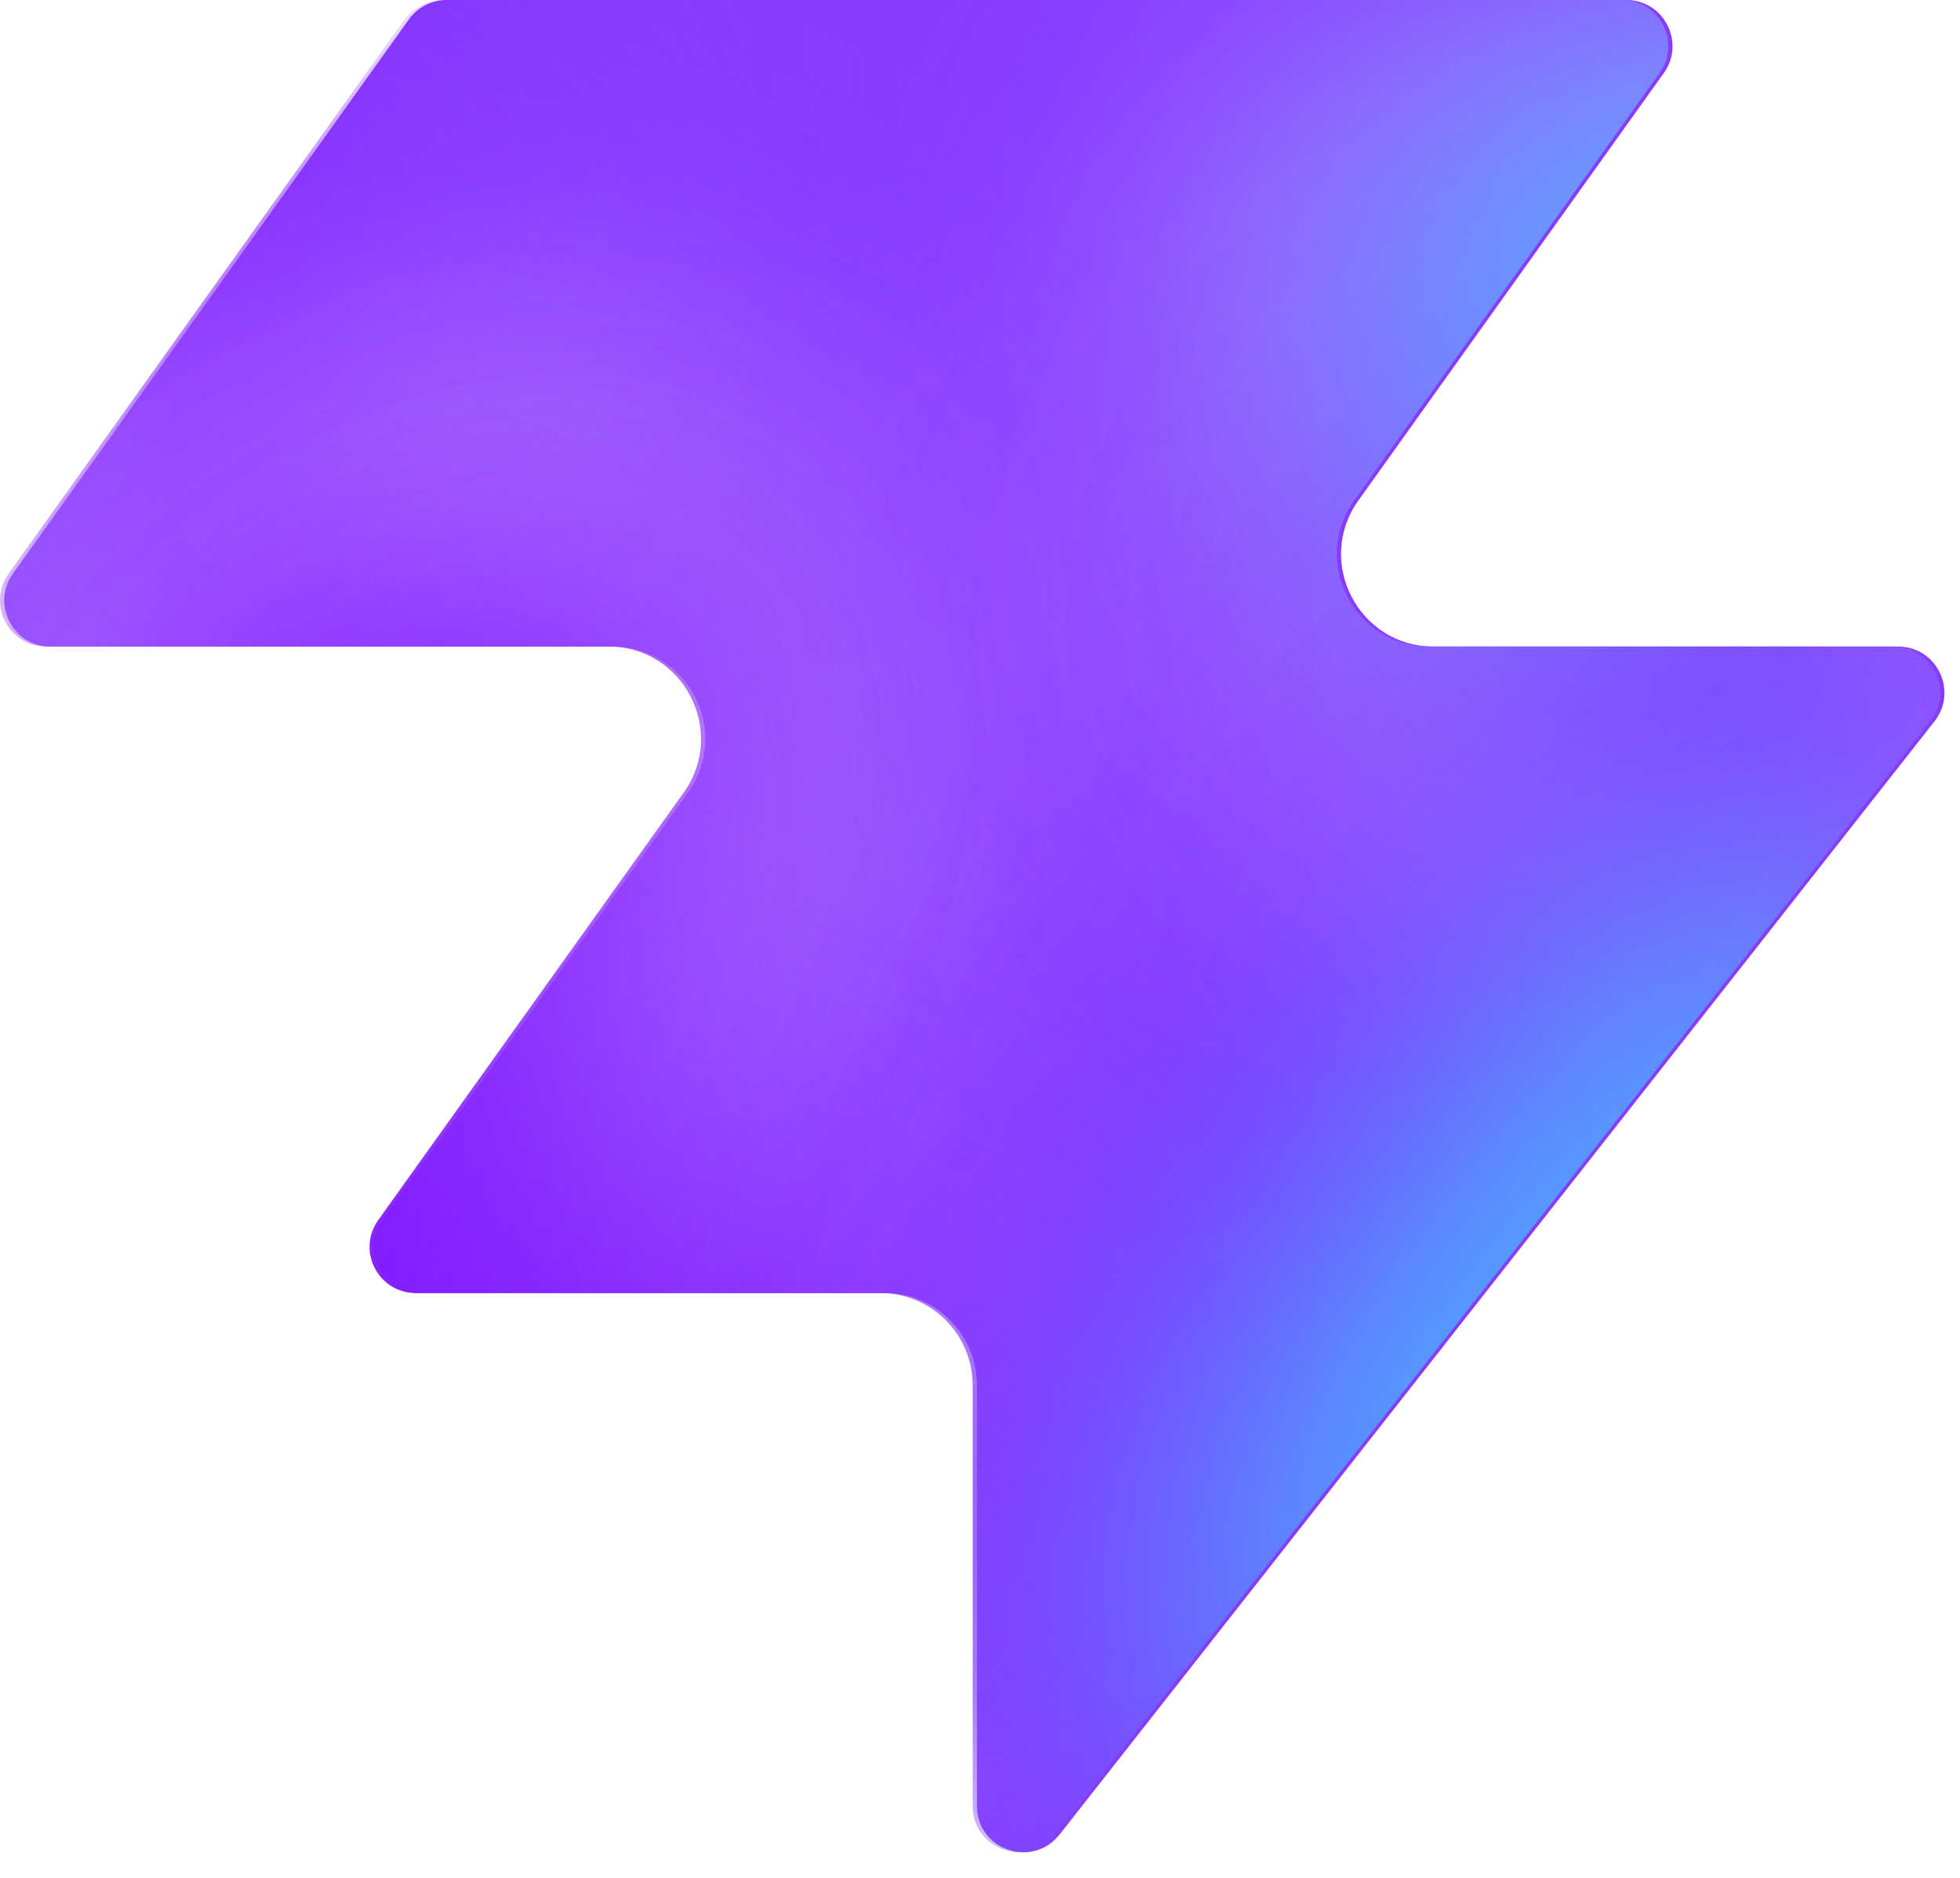
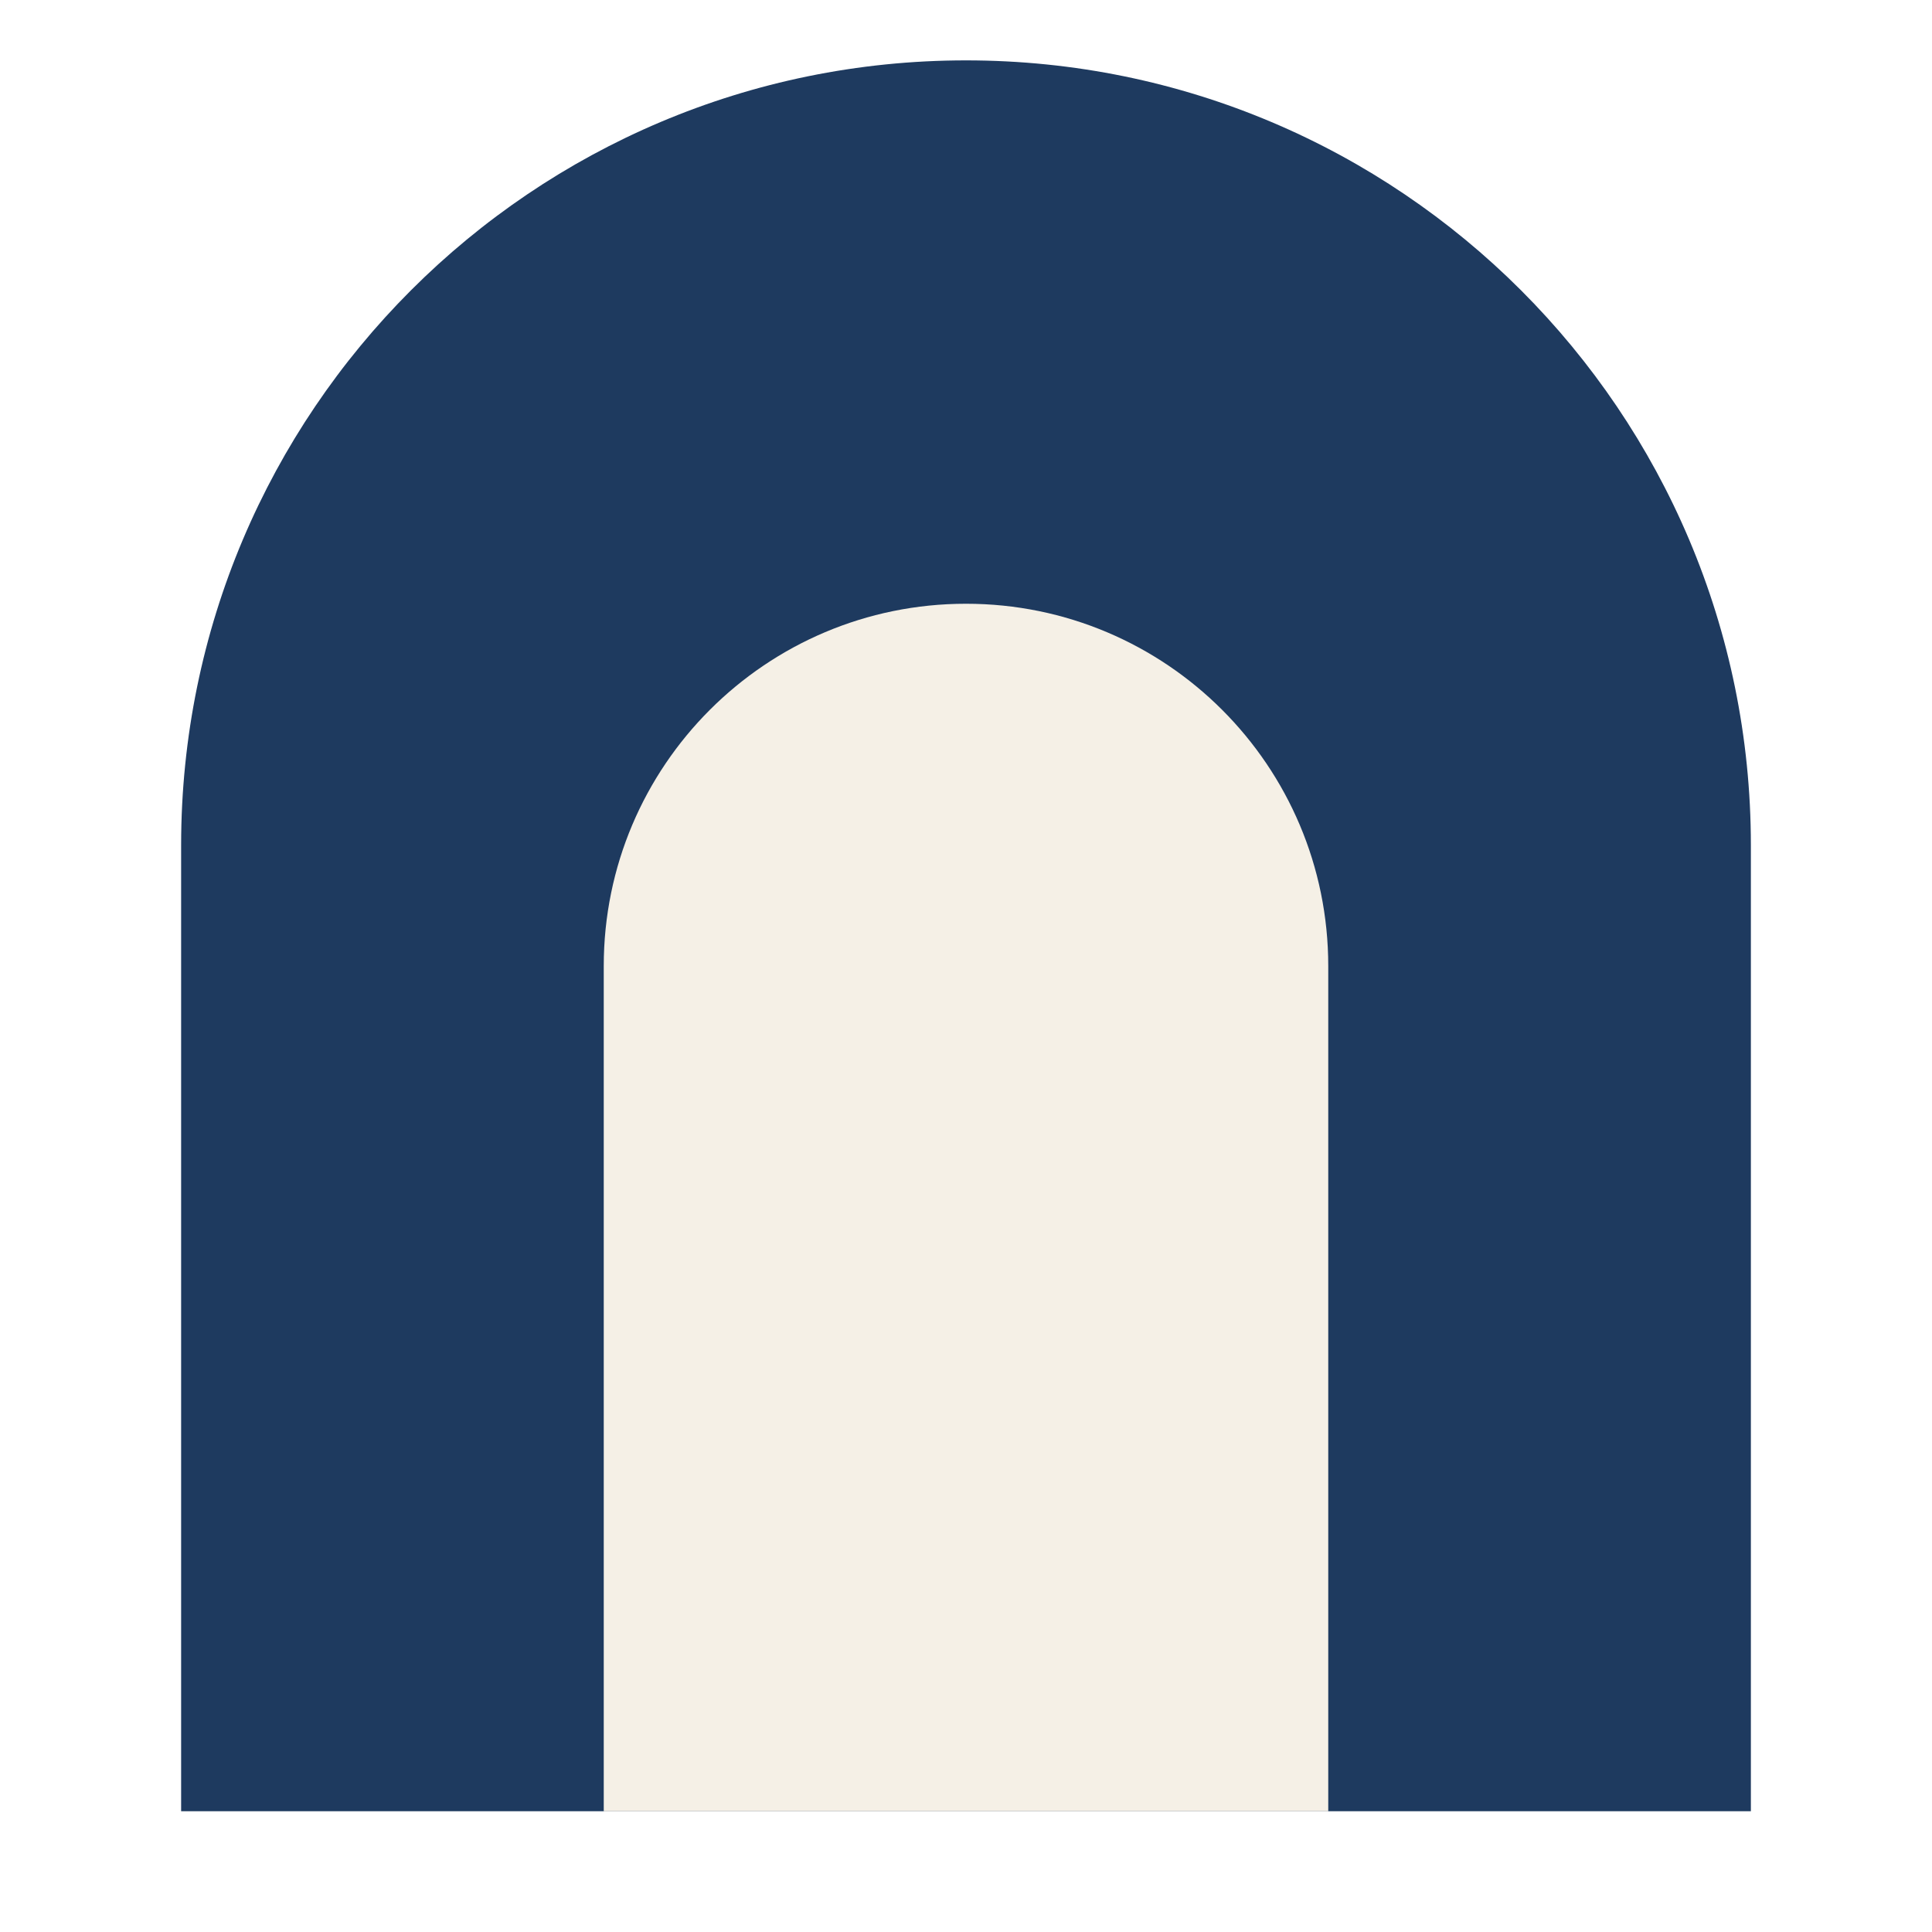
- <svg xmlns="http://www.w3.org/2000/svg" width="48" height="46" fill="none" viewBox="0 0 48 46">
-   <path fill="#863bff" d="M25.946 44.938c-.664.845-2.021.375-2.021-.698V33.937a2.26 2.26 0 0 0-2.262-2.262H10.287c-.92 0-1.456-1.04-.92-1.788l7.48-10.471c1.07-1.497 0-3.578-1.842-3.578H1.237c-.92 0-1.456-1.04-.92-1.788L10.013.474c.214-.297.556-.474.92-.474h28.894c.92 0 1.456 1.04.92 1.788l-7.48 10.471c-1.07 1.498 0 3.579 1.842 3.579h11.377c.943 0 1.473 1.088.89 1.83L25.947 44.94z" style="fill:#863bff;fill:color(display-p3 .525 .23 1);fill-opacity:1" />
-   <mask id="a" width="48" height="46" x="0" y="0" maskUnits="userSpaceOnUse" style="mask-type:alpha">
-     <path fill="#000" d="M25.842 44.938c-.664.844-2.021.375-2.021-.698V33.937a2.26 2.26 0 0 0-2.262-2.262H10.183c-.92 0-1.456-1.04-.92-1.788l7.48-10.471c1.07-1.498 0-3.579-1.842-3.579H1.133c-.92 0-1.456-1.04-.92-1.787L9.91.473c.214-.297.556-.474.92-.474h28.894c.92 0 1.456 1.04.92 1.788l-7.48 10.471c-1.07 1.498 0 3.578 1.842 3.578h11.377c.943 0 1.473 1.088.89 1.832L25.843 44.94z" style="fill:#000;fill-opacity:1" />
-   </mask>
-   <g mask="url(#a)">
-     <g filter="url(#b)">
-       <ellipse cx="5.508" cy="14.704" fill="#ede6ff" rx="5.508" ry="14.704" style="fill:#ede6ff;fill:color(display-p3 .927 .903 1);fill-opacity:1" transform="matrix(.00324 1 1 -.00324 -4.47 31.516)" />
-     </g>
-     <g filter="url(#c)">
-       <ellipse cx="10.399" cy="29.851" fill="#ede6ff" rx="10.399" ry="29.851" style="fill:#ede6ff;fill:color(display-p3 .927 .903 1);fill-opacity:1" transform="matrix(.00324 1 1 -.00324 -39.328 7.883)" />
-     </g>
-     <g filter="url(#d)">
-       <ellipse cx="5.508" cy="30.487" fill="#7e14ff" rx="5.508" ry="30.487" style="fill:#7e14ff;fill:color(display-p3 .492 .077 1);fill-opacity:1" transform="rotate(89.814 -25.913 -14.639)scale(1 -1)" />
-     </g>
-     <g filter="url(#e)">
-       <ellipse cx="5.508" cy="30.599" fill="#7e14ff" rx="5.508" ry="30.599" style="fill:#7e14ff;fill:color(display-p3 .492 .077 1);fill-opacity:1" transform="rotate(89.814 -32.644 -3.334)scale(1 -1)" />
-     </g>
-     <g filter="url(#f)">
-       <ellipse cx="5.508" cy="30.599" fill="#7e14ff" rx="5.508" ry="30.599" style="fill:#7e14ff;fill:color(display-p3 .492 .077 1);fill-opacity:1" transform="matrix(.00324 1 1 -.00324 -34.34 30.47)" />
-     </g>
-     <g filter="url(#g)">
-       <ellipse cx="14.072" cy="22.078" fill="#ede6ff" rx="14.072" ry="22.078" style="fill:#ede6ff;fill:color(display-p3 .927 .903 1);fill-opacity:1" transform="rotate(93.35 24.506 48.493)scale(-1 1)" />
-     </g>
-     <g filter="url(#h)">
-       <ellipse cx="3.47" cy="21.501" fill="#7e14ff" rx="3.47" ry="21.501" style="fill:#7e14ff;fill:color(display-p3 .492 .077 1);fill-opacity:1" transform="rotate(89.009 28.708 47.59)scale(-1 1)" />
-     </g>
-     <g filter="url(#i)">
-       <ellipse cx="3.47" cy="21.501" fill="#7e14ff" rx="3.47" ry="21.501" style="fill:#7e14ff;fill:color(display-p3 .492 .077 1);fill-opacity:1" transform="rotate(89.009 28.708 47.59)scale(-1 1)" />
-     </g>
-     <g filter="url(#j)">
-       <ellipse cx=".387" cy="8.972" fill="#7e14ff" rx="4.407" ry="29.108" style="fill:#7e14ff;fill:color(display-p3 .492 .077 1);fill-opacity:1" transform="rotate(39.51 .387 8.972)" />
-     </g>
-     <g filter="url(#k)">
-       <ellipse cx="47.523" cy="-6.092" fill="#7e14ff" rx="4.407" ry="29.108" style="fill:#7e14ff;fill:color(display-p3 .492 .077 1);fill-opacity:1" transform="rotate(37.892 47.523 -6.092)" />
-     </g>
-     <g filter="url(#l)">
-       <ellipse cx="41.412" cy="6.333" fill="#47bfff" rx="5.971" ry="9.665" style="fill:#47bfff;fill:color(display-p3 .28 .748 1);fill-opacity:1" transform="rotate(37.892 41.412 6.333)" />
-     </g>
-     <g filter="url(#m)">
-       <ellipse cx="-1.879" cy="38.332" fill="#7e14ff" rx="4.407" ry="29.108" style="fill:#7e14ff;fill:color(display-p3 .492 .077 1);fill-opacity:1" transform="rotate(37.892 -1.88 38.332)" />
-     </g>
-     <g filter="url(#n)">
-       <ellipse cx="-1.879" cy="38.332" fill="#7e14ff" rx="4.407" ry="29.108" style="fill:#7e14ff;fill:color(display-p3 .492 .077 1);fill-opacity:1" transform="rotate(37.892 -1.88 38.332)" />
-     </g>
-     <g filter="url(#o)">
-       <ellipse cx="35.651" cy="29.907" fill="#7e14ff" rx="4.407" ry="29.108" style="fill:#7e14ff;fill:color(display-p3 .492 .077 1);fill-opacity:1" transform="rotate(37.892 35.651 29.907)" />
-     </g>
-     <g filter="url(#p)">
-       <ellipse cx="38.418" cy="32.4" fill="#47bfff" rx="5.971" ry="15.297" style="fill:#47bfff;fill:color(display-p3 .28 .748 1);fill-opacity:1" transform="rotate(37.892 38.418 32.4)" />
-     </g>
-   </g>
-   <defs>
-     <filter id="b" width="60.045" height="41.654" x="-19.77" y="16.149" color-interpolation-filters="sRGB" filterUnits="userSpaceOnUse">
-       <feFlood flood-opacity="0" result="BackgroundImageFix" />
-       <feBlend in="SourceGraphic" in2="BackgroundImageFix" result="shape" />
-       <feGaussianBlur result="effect1_foregroundBlur_2002_17158" stdDeviation="7.659" />
-     </filter>
-     <filter id="c" width="90.34" height="51.437" x="-54.613" y="-7.533" color-interpolation-filters="sRGB" filterUnits="userSpaceOnUse">
-       <feFlood flood-opacity="0" result="BackgroundImageFix" />
-       <feBlend in="SourceGraphic" in2="BackgroundImageFix" result="shape" />
-       <feGaussianBlur result="effect1_foregroundBlur_2002_17158" stdDeviation="7.659" />
-     </filter>
-     <filter id="d" width="79.355" height="29.4" x="-49.64" y="2.03" color-interpolation-filters="sRGB" filterUnits="userSpaceOnUse">
-       <feFlood flood-opacity="0" result="BackgroundImageFix" />
-       <feBlend in="SourceGraphic" in2="BackgroundImageFix" result="shape" />
-       <feGaussianBlur result="effect1_foregroundBlur_2002_17158" stdDeviation="4.596" />
-     </filter>
-     <filter id="e" width="79.579" height="29.4" x="-45.045" y="20.029" color-interpolation-filters="sRGB" filterUnits="userSpaceOnUse">
-       <feFlood flood-opacity="0" result="BackgroundImageFix" />
-       <feBlend in="SourceGraphic" in2="BackgroundImageFix" result="shape" />
-       <feGaussianBlur result="effect1_foregroundBlur_2002_17158" stdDeviation="4.596" />
-     </filter>
-     <filter id="f" width="79.579" height="29.4" x="-43.513" y="21.178" color-interpolation-filters="sRGB" filterUnits="userSpaceOnUse">
-       <feFlood flood-opacity="0" result="BackgroundImageFix" />
-       <feBlend in="SourceGraphic" in2="BackgroundImageFix" result="shape" />
-       <feGaussianBlur result="effect1_foregroundBlur_2002_17158" stdDeviation="4.596" />
-     </filter>
-     <filter id="g" width="74.749" height="58.852" x="15.756" y="-17.901" color-interpolation-filters="sRGB" filterUnits="userSpaceOnUse">
-       <feFlood flood-opacity="0" result="BackgroundImageFix" />
-       <feBlend in="SourceGraphic" in2="BackgroundImageFix" result="shape" />
-       <feGaussianBlur result="effect1_foregroundBlur_2002_17158" stdDeviation="7.659" />
-     </filter>
-     <filter id="h" width="61.377" height="25.362" x="23.548" y="2.284" color-interpolation-filters="sRGB" filterUnits="userSpaceOnUse">
-       <feFlood flood-opacity="0" result="BackgroundImageFix" />
-       <feBlend in="SourceGraphic" in2="BackgroundImageFix" result="shape" />
-       <feGaussianBlur result="effect1_foregroundBlur_2002_17158" stdDeviation="4.596" />
-     </filter>
-     <filter id="i" width="61.377" height="25.362" x="23.548" y="2.284" color-interpolation-filters="sRGB" filterUnits="userSpaceOnUse">
-       <feFlood flood-opacity="0" result="BackgroundImageFix" />
-       <feBlend in="SourceGraphic" in2="BackgroundImageFix" result="shape" />
-       <feGaussianBlur result="effect1_foregroundBlur_2002_17158" stdDeviation="4.596" />
-     </filter>
-     <filter id="j" width="56.045" height="63.649" x="-27.636" y="-22.853" color-interpolation-filters="sRGB" filterUnits="userSpaceOnUse">
-       <feFlood flood-opacity="0" result="BackgroundImageFix" />
-       <feBlend in="SourceGraphic" in2="BackgroundImageFix" result="shape" />
-       <feGaussianBlur result="effect1_foregroundBlur_2002_17158" stdDeviation="4.596" />
-     </filter>
-     <filter id="k" width="54.814" height="64.646" x="20.116" y="-38.415" color-interpolation-filters="sRGB" filterUnits="userSpaceOnUse">
-       <feFlood flood-opacity="0" result="BackgroundImageFix" />
-       <feBlend in="SourceGraphic" in2="BackgroundImageFix" result="shape" />
-       <feGaussianBlur result="effect1_foregroundBlur_2002_17158" stdDeviation="4.596" />
-     </filter>
-     <filter id="l" width="33.541" height="35.313" x="24.641" y="-11.323" color-interpolation-filters="sRGB" filterUnits="userSpaceOnUse">
-       <feFlood flood-opacity="0" result="BackgroundImageFix" />
-       <feBlend in="SourceGraphic" in2="BackgroundImageFix" result="shape" />
-       <feGaussianBlur result="effect1_foregroundBlur_2002_17158" stdDeviation="4.596" />
-     </filter>
-     <filter id="m" width="54.814" height="64.646" x="-29.286" y="6.009" color-interpolation-filters="sRGB" filterUnits="userSpaceOnUse">
-       <feFlood flood-opacity="0" result="BackgroundImageFix" />
-       <feBlend in="SourceGraphic" in2="BackgroundImageFix" result="shape" />
-       <feGaussianBlur result="effect1_foregroundBlur_2002_17158" stdDeviation="4.596" />
-     </filter>
-     <filter id="n" width="54.814" height="64.646" x="-29.286" y="6.009" color-interpolation-filters="sRGB" filterUnits="userSpaceOnUse">
-       <feFlood flood-opacity="0" result="BackgroundImageFix" />
-       <feBlend in="SourceGraphic" in2="BackgroundImageFix" result="shape" />
-       <feGaussianBlur result="effect1_foregroundBlur_2002_17158" stdDeviation="4.596" />
-     </filter>
-     <filter id="o" width="54.814" height="64.646" x="8.244" y="-2.416" color-interpolation-filters="sRGB" filterUnits="userSpaceOnUse">
-       <feFlood flood-opacity="0" result="BackgroundImageFix" />
-       <feBlend in="SourceGraphic" in2="BackgroundImageFix" result="shape" />
-       <feGaussianBlur result="effect1_foregroundBlur_2002_17158" stdDeviation="4.596" />
-     </filter>
-     <filter id="p" width="39.409" height="43.623" x="18.713" y="10.588" color-interpolation-filters="sRGB" filterUnits="userSpaceOnUse">
-       <feFlood flood-opacity="0" result="BackgroundImageFix" />
-       <feBlend in="SourceGraphic" in2="BackgroundImageFix" result="shape" />
-       <feGaussianBlur result="effect1_foregroundBlur_2002_17158" stdDeviation="4.596" />
-     </filter>
-   </defs>
+ <svg xmlns="http://www.w3.org/2000/svg" viewBox="0 0 32 32">
+   <path fill="#1e3a5f" d="M3 30V14a13 13 0 0 1 26 0v16z" />
+   <path fill="#f5f0e6" d="M10 30V16a6 6 0 0 1 12 0v14z" />
</svg>
